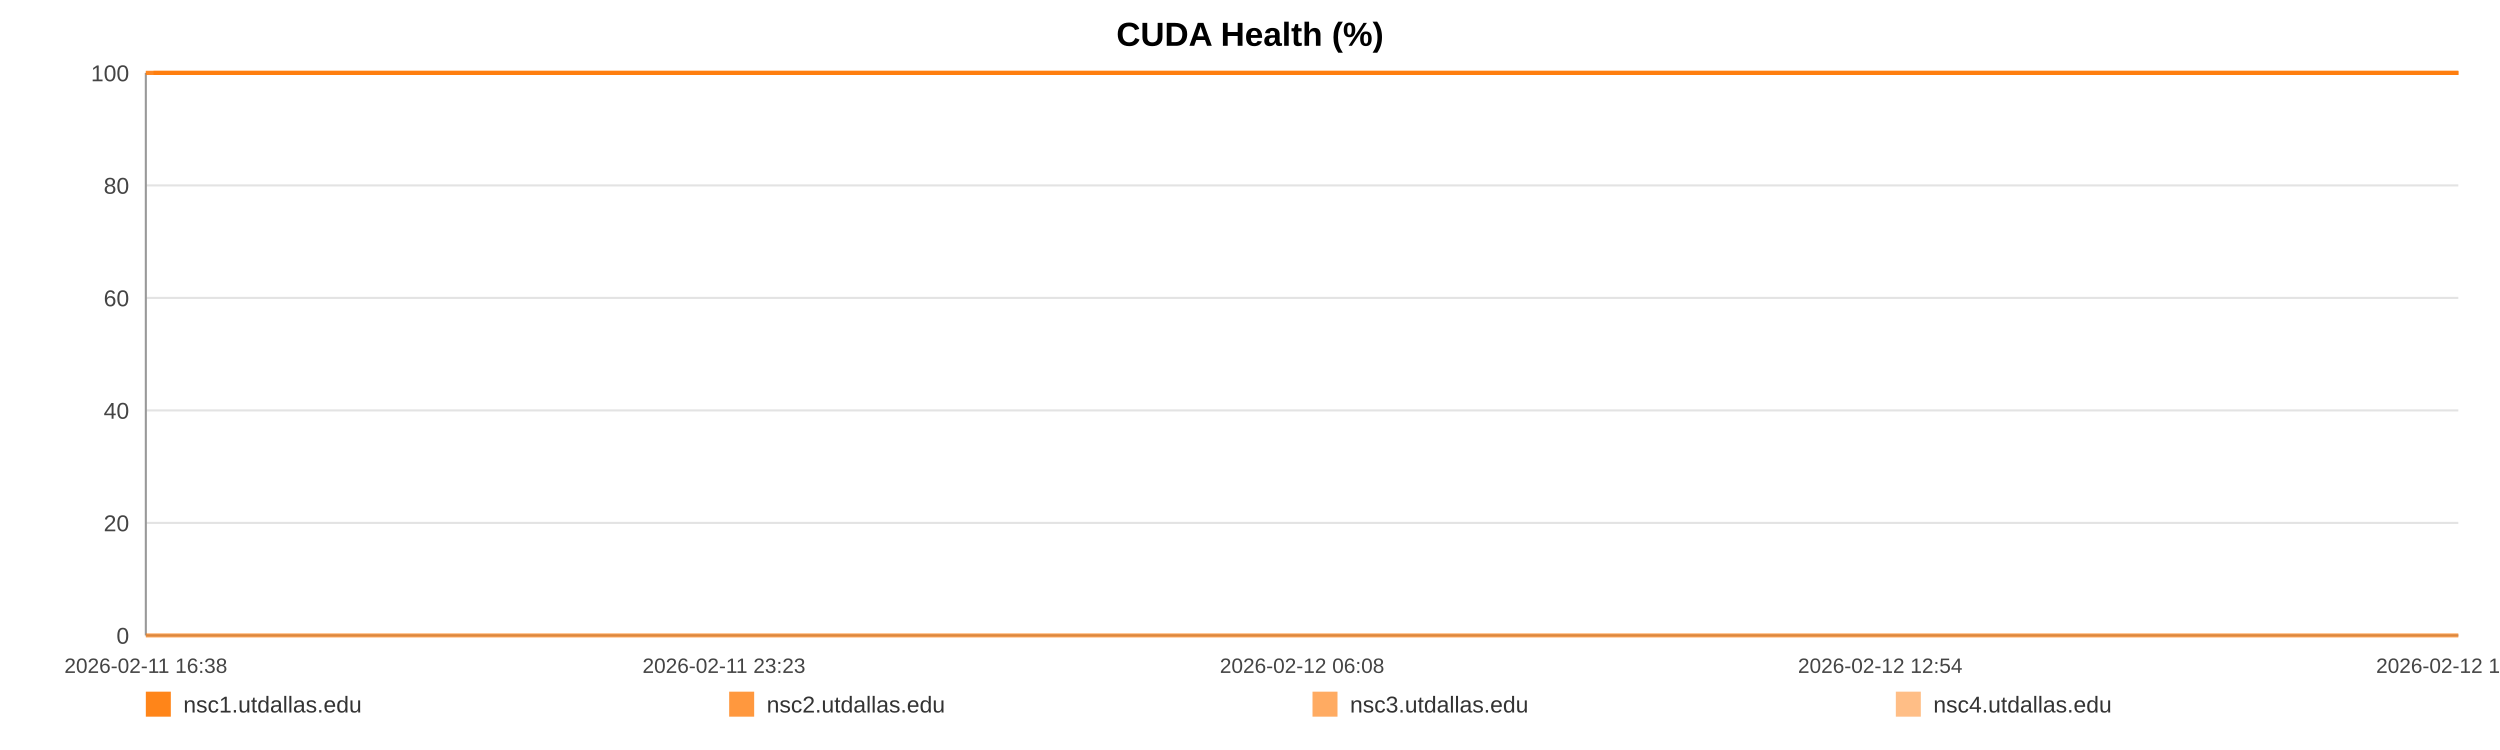
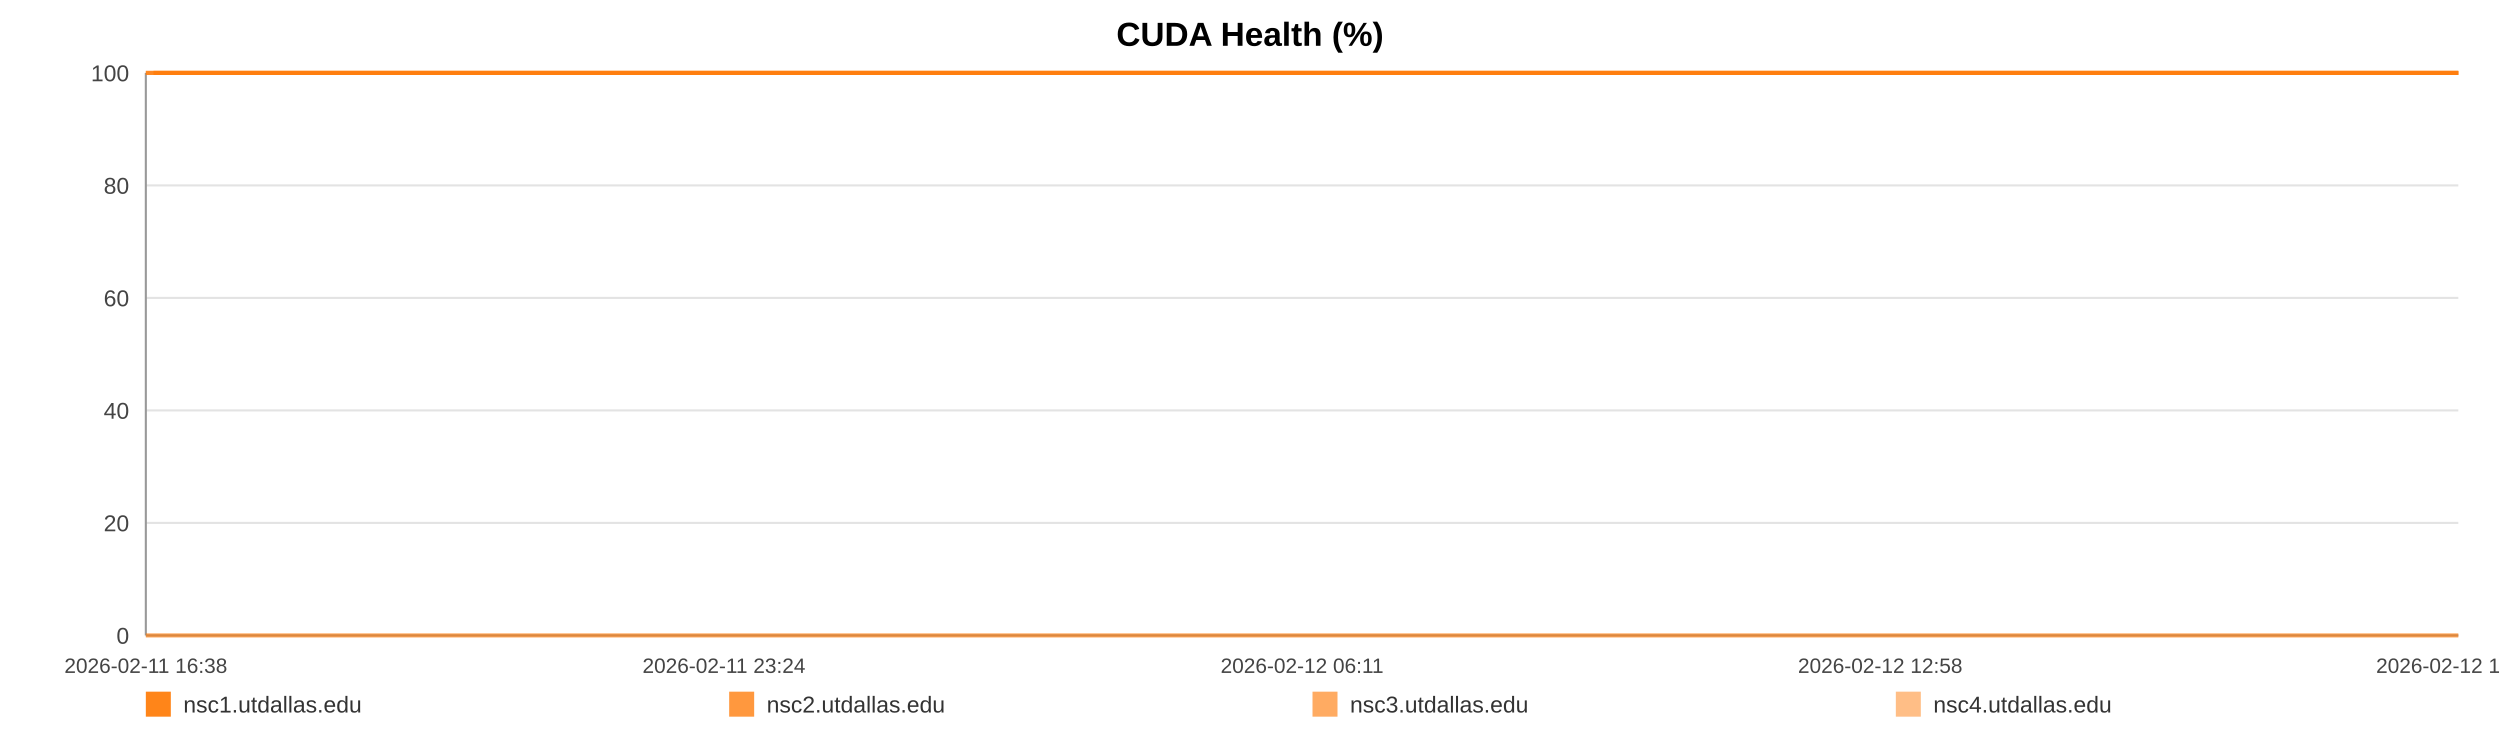
<svg xmlns="http://www.w3.org/2000/svg" width="1200" height="360" viewBox="0 0 1200 360" role="img" aria-label="CUDA Health (%)">
  <rect width="100%" height="100%" fill="#ffffff" />
  <text x="600.0" y="22" text-anchor="middle" font-size="16" font-family="Arial, Helvetica, sans-serif" font-weight="bold">CUDA Health (%)</text>
  <line x1="70" y1="35.00" x2="1180" y2="35.00" stroke="#e3e3e3" stroke-width="1" />
  <text x="62" y="39.00" text-anchor="end" font-size="11" fill="#444" font-family="Arial, Helvetica, sans-serif">100</text>
  <line x1="70" y1="89.00" x2="1180" y2="89.00" stroke="#e3e3e3" stroke-width="1" />
  <text x="62" y="93.00" text-anchor="end" font-size="11" fill="#444" font-family="Arial, Helvetica, sans-serif">80</text>
  <line x1="70" y1="143.00" x2="1180" y2="143.00" stroke="#e3e3e3" stroke-width="1" />
  <text x="62" y="147.00" text-anchor="end" font-size="11" fill="#444" font-family="Arial, Helvetica, sans-serif">60</text>
  <line x1="70" y1="197.00" x2="1180" y2="197.00" stroke="#e3e3e3" stroke-width="1" />
  <text x="62" y="201.00" text-anchor="end" font-size="11" fill="#444" font-family="Arial, Helvetica, sans-serif">40</text>
  <line x1="70" y1="251.00" x2="1180" y2="251.00" stroke="#e3e3e3" stroke-width="1" />
  <text x="62" y="255.00" text-anchor="end" font-size="11" fill="#444" font-family="Arial, Helvetica, sans-serif">20</text>
  <line x1="70" y1="305.00" x2="1180" y2="305.00" stroke="#e3e3e3" stroke-width="1" />
  <text x="62" y="309.00" text-anchor="end" font-size="11" fill="#444" font-family="Arial, Helvetica, sans-serif">0</text>
  <line x1="70" y1="35" x2="70" y2="305" stroke="#999" />
  <line x1="70" y1="305" x2="1180" y2="305" stroke="#999" />
  <text x="70.00" y="323" text-anchor="middle" font-size="10" fill="#444" font-family="Arial, Helvetica, sans-serif">2026-02-11 16:38</text>
-   <text x="347.50" y="323" text-anchor="middle" font-size="10" fill="#444" font-family="Arial, Helvetica, sans-serif">2026-02-11 23:23</text>
-   <text x="625.00" y="323" text-anchor="middle" font-size="10" fill="#444" font-family="Arial, Helvetica, sans-serif">2026-02-12 06:08</text>
-   <text x="902.50" y="323" text-anchor="middle" font-size="10" fill="#444" font-family="Arial, Helvetica, sans-serif">2026-02-12 12:54</text>
-   <text x="1180.00" y="323" text-anchor="middle" font-size="10" fill="#444" font-family="Arial, Helvetica, sans-serif">2026-02-12 19:39</text>
-   <polyline fill="none" stroke="#ff7f0e" stroke-opacity="0.95" stroke-width="2" points="73.69,35.00 77.38,35.00 81.06,35.00 84.75,35.00 88.47,35.00 92.12,35.00 95.82,35.00 99.81,35.00 103.48,35.00 107.14,35.00 110.80,35.00 114.54,35.00 118.20,35.00 121.87,35.00 128.50,35.00 134.21,35.00 137.93,35.00 141.71,35.00 145.38,35.00 149.06,35.00 152.66,35.00 156.38,35.00 160.05,35.00 163.76,35.00 167.47,35.00 171.22,35.00 174.92,35.00 178.62,35.00 182.49,35.00 186.20,35.00 189.88,35.00 193.66,35.00 197.34,35.00 201.03,35.00 204.83,35.00 208.48,35.00 212.16,35.00 215.92,35.00 219.55,35.00 223.24,35.00 226.88,35.00 230.55,35.00 234.25,35.00 237.91,35.00 241.68,35.00 245.40,35.00 249.04,35.00 252.71,35.00 256.43,35.00 260.12,35.00 264.33,35.00 268.01,35.00 271.68,35.00 275.34,35.00 279.00,35.00 282.65,35.00 286.31,35.00 290.01,35.00 293.68,35.00 297.44,35.00 301.11,35.00 304.75,35.00 308.46,35.00 312.19,35.00 315.86,35.00 319.56,35.00 323.20,35.00 326.85,35.00 330.51,35.00 334.16,35.00 337.84,35.00 341.52,35.00 345.17,35.00 348.86,35.00 352.55,35.00 356.19,35.00 359.90,35.00 363.55,35.00 367.22,35.00 370.99,35.00 374.67,35.00 378.34,35.00 382.05,35.00 385.71,35.00 389.41,35.00 393.08,35.00 396.72,35.00 400.37,35.00 404.08,35.00 407.79,35.00 411.46,35.00 415.18,35.00 418.81,35.00 422.51,35.00 426.17,35.00 429.84,35.00 433.49,35.00 437.18,35.00 440.83,35.00 444.54,35.00 448.22,35.00 451.91,35.00 455.59,35.00 459.32,35.00 463.03,35.00 466.71,35.00 470.37,35.00 474.04,35.00 477.70,35.00 481.42,35.00 485.11,35.00 488.78,35.00 492.46,35.00 496.15,35.00 499.85,35.00 503.56,35.00 507.30,35.00 510.96,35.00 514.65,35.00 518.33,35.00 522.01,35.00 525.68,35.00 529.39,35.00 533.38,35.00 537.04,35.00 540.78,35.00 544.45,35.00 548.10,35.00 551.75,35.00 555.37,35.00 559.04,35.00 562.73,35.00 566.40,35.00 570.06,35.00 573.74,35.00 577.41,35.00 581.06,35.00 584.82,35.00 588.48,35.00 592.15,35.00 595.81,35.00 599.50,35.00 603.16,35.00 606.86,35.00 610.56,35.00 614.24,35.00 617.93,35.00 621.60,35.00 625.25,35.00 628.91,35.00 632.59,35.00 636.26,35.00 639.96,35.00 643.68,35.00 647.36,35.00 651.04,35.00 654.76,35.00 658.44,35.00 662.09,35.00 665.79,35.00 669.47,35.00 673.22,35.00 676.95,35.00 680.61,35.00 684.31,35.00 687.96,35.00 691.61,35.00 695.28,35.00 698.97,35.00 702.63,35.00 706.27,35.00 709.93,35.00 713.65,35.00 717.34,35.00 721.03,35.00 724.71,35.00 728.47,35.00 732.15,35.00 735.82,35.00 739.48,35.00 743.13,35.00 747.14,35.00 750.90,35.00 754.55,35.00 758.22,35.00 761.84,35.00 765.54,35.00 769.22,35.00 772.91,35.00 776.61,35.00 780.27,35.00 783.93,35.00 787.62,35.00 791.38,35.00 795.06,35.00 798.71,35.00 802.38,35.00 806.10,35.00 809.86,35.00 813.62,35.00 817.27,35.00 820.96,35.00 824.64,35.00 828.30,35.00 832.00,35.00 835.69,35.00 839.42,35.00 843.08,35.00 846.73,35.00 850.45,35.00 854.14,35.00 857.81,35.00 861.49,35.00 865.23,35.00 868.91,35.00 872.57,35.00 876.21,35.00 879.88,35.00 883.57,35.00 887.25,35.00 890.91,35.00 894.58,35.00 898.22,35.00 901.90,35.00 905.60,35.00 909.29,35.00 912.99,35.00 916.72,35.00 920.40,35.00 924.11,35.00 927.77,35.00 931.47,35.00 935.14,35.00 938.83,35.00 942.51,35.00 946.28,35.00 949.96,35.00 953.66,35.00 957.35,35.00 961.01,35.00 964.70,35.00 968.34,35.00 972.02,35.00 975.73,35.00 979.41,35.00 983.10,35.00 986.78,35.00 990.49,35.00 994.16,35.00 997.85,35.00 1001.56,35.00 1005.28,35.00 1008.94,35.00 1012.61,35.00 1016.32,35.00 1020.04,35.00 1023.74,35.00 1027.41,35.00 1031.08,35.00 1035.17,35.00 1038.88,35.00 1042.56,35.00 1046.25,35.00 1049.97,35.00 1053.66,35.00 1057.35,35.00 1061.05,35.00 1064.70,35.00 1068.50,35.00 1072.23,35.00 1075.88,35.00 1079.55,35.00 1083.24,35.00 1086.92,35.00 1090.61,35.00 1094.43,35.00 1098.11,35.00 1101.79,35.00 1105.52,35.00 1109.49,35.00 1113.18,35.00 1117.81,35.00 1124.04,35.00 1127.80,35.00 1131.57,35.00 1135.24,35.00 1138.85,35.00 1142.51,35.00 1146.25,35.00 1149.95,35.00 1153.66,35.00 1157.49,35.00 1161.30,35.00 1165.20,35.00 1168.90,35.00 1172.58,35.00 1176.27,35.00 1180.00,35.00" />
-   <polyline fill="none" stroke="#ff7f0e" stroke-opacity="0.80" stroke-width="2" points="70.00,35.00 73.69,35.00 77.38,35.00 81.06,35.00 84.75,35.00 88.47,35.00 92.12,35.00 95.82,35.00 99.81,35.00 103.48,35.00 107.14,35.00 110.80,35.00 114.54,35.00 118.20,35.00 121.87,35.00 128.50,35.00 134.21,35.00 137.93,35.00 141.71,35.00 145.38,35.00 149.06,35.00 152.66,35.00 156.38,35.00 160.05,35.00 163.76,35.00 167.47,35.00 171.22,35.00 174.92,35.00 178.62,35.00 182.49,35.00 186.20,35.00 189.88,35.00 193.66,35.00 197.34,35.00 201.03,35.00 204.83,35.00 208.48,35.00 212.16,35.00 215.92,35.00 219.55,35.00 223.24,35.00 226.88,35.00 230.55,35.00 234.25,35.00 237.91,35.00 241.68,35.00 245.40,35.00 249.04,35.00 252.71,35.00 256.43,35.00 260.12,35.00 264.33,35.00 268.01,35.00 271.68,35.00 275.34,35.00 279.00,35.00 282.65,35.00 286.31,35.00 290.01,35.00 293.68,35.00 297.44,35.00 301.11,35.00 304.75,35.00 308.46,35.00 312.19,35.00 315.86,35.00 319.56,35.00 323.20,35.00 326.85,35.00 330.51,35.00 334.16,35.00 337.84,35.00 341.52,35.00 345.17,35.00 348.86,35.00 352.55,35.00 356.19,35.00 359.90,35.00 363.55,35.00 367.22,35.00 370.99,35.00 374.67,35.00 378.34,35.00 382.05,35.00 385.71,35.00 389.41,35.00 393.08,35.00 396.72,35.00 400.37,35.00 404.08,35.00 407.79,35.00 411.46,35.00 415.18,35.00 418.81,35.00 422.51,35.00 426.17,35.00 429.84,35.00 433.49,35.00 437.18,35.00 440.83,35.00 444.54,35.00 448.22,35.00 451.91,35.00 455.59,35.00 459.32,35.00 463.03,35.00 466.71,35.00 470.37,35.00 474.04,35.00 477.70,35.00 481.42,35.00 485.11,35.00 488.78,35.00 492.46,35.00 496.15,35.00 499.85,35.00 503.56,35.00 507.30,35.00 510.96,35.00 514.65,35.00 518.33,35.00 522.01,35.00 525.68,35.00 529.39,35.00 533.38,35.00 537.04,35.00 540.78,35.00 544.45,35.00 548.10,35.00 551.75,35.00 555.37,35.00 559.04,35.00 562.73,35.00 566.40,35.00 570.06,35.00 573.74,35.00 577.41,35.00 581.06,35.00 584.82,35.00 588.48,35.00 592.15,35.00 595.81,35.00 599.50,35.00 603.16,35.00 606.86,35.00 610.56,35.00 614.24,35.00 617.93,35.00 621.60,35.00 625.25,35.00 628.91,35.00 632.59,35.00 636.26,35.00 639.96,35.00 643.68,35.00 647.36,35.00 651.04,35.00 654.76,35.00 658.44,35.00 662.09,35.00 665.79,35.00 669.47,35.00 673.22,35.00 676.95,35.00 680.61,35.00 684.31,35.00 687.96,35.00 691.61,35.00 695.28,35.00 698.97,35.00 702.63,35.00 706.27,35.00 709.93,35.00 713.65,35.00 717.34,35.00 721.03,35.00 724.71,35.00 728.47,35.00 732.15,35.00 735.82,35.00 739.48,35.00 743.13,35.00 747.14,35.00 750.90,35.00 754.55,35.00 758.22,35.00 761.84,35.00 765.54,35.00 769.22,35.00 772.91,35.00 776.61,35.00 780.27,35.00 783.93,35.00 787.62,35.00 791.38,35.00 795.06,35.00 798.71,35.00 802.38,35.00 806.10,35.00 809.86,35.00 813.62,35.00 817.27,35.00 820.96,35.00 824.64,35.00 828.30,35.00 832.00,35.00 835.69,35.00 839.42,35.00 843.08,35.00 846.73,35.00 850.45,35.00 854.14,35.00 857.81,35.00 861.49,35.00 865.23,35.00 868.91,35.00 872.57,35.00 876.21,35.00 879.88,35.00 883.57,35.00 887.25,35.00 890.91,35.00 894.58,35.00 898.22,35.00 901.90,35.00 905.60,35.00 909.29,35.00 912.99,35.00 916.72,35.00 920.40,35.00 924.11,35.00 927.77,35.00 931.47,35.00 935.14,35.00 938.83,35.00 942.51,35.00 946.28,35.00 949.96,35.00 953.66,35.00 957.35,35.00 961.01,35.00 964.70,35.00 968.34,35.00 972.02,35.00 975.73,35.00 979.41,35.00 983.10,35.00 986.78,35.00 990.49,35.00 994.16,35.00 997.85,35.00 1001.56,35.00 1005.28,35.00 1008.94,35.00 1012.61,35.00 1016.32,35.00 1020.04,35.00 1023.74,35.00 1027.41,35.00 1031.08,35.00 1035.17,35.00 1038.88,35.00 1042.56,35.00 1046.25,35.00 1049.97,35.00 1053.66,35.00 1057.35,35.00 1061.05,35.00 1064.70,35.00 1068.50,35.00 1072.23,35.00 1075.88,35.00 1079.55,35.00 1083.24,35.00 1086.92,35.00 1090.61,35.00 1094.43,35.00 1098.11,35.00 1101.79,35.00 1105.52,35.00 1109.49,35.00 1113.18,35.00 1117.81,35.00 1124.04,35.00 1127.80,35.00 1131.57,35.00 1135.24,35.00 1138.85,35.00 1142.51,35.00 1146.25,35.00 1149.95,35.00 1153.66,35.00 1157.49,35.00 1161.30,35.00 1165.20,35.00 1168.90,35.00 1172.58,35.00 1176.27,35.00 1180.00,35.00" />
-   <polyline fill="none" stroke="#ff7f0e" stroke-opacity="0.65" stroke-width="2" points="70.00,305.00 73.69,305.00 77.38,305.00 81.06,305.00 84.75,305.00 88.47,305.00 92.12,305.00 95.82,305.00 99.81,305.00 103.48,305.00 107.14,305.00 110.80,305.00 114.54,305.00 118.20,305.00 121.87,305.00 128.50,305.00 134.21,305.00 137.93,305.00 141.71,305.00 145.38,305.00 149.06,305.00 152.66,305.00 156.38,305.00 160.05,305.00 163.76,305.00 167.47,305.00 171.22,305.00 174.92,305.00 178.62,305.00 182.49,305.00 186.20,305.00 189.88,305.00 193.66,305.00 197.34,305.00 201.03,305.00 204.83,305.00 208.48,305.00 212.16,305.00 215.92,305.00 219.55,305.00 223.24,305.00 226.88,305.00 230.55,305.00 234.25,305.00 237.91,305.00 241.68,305.00 245.40,305.00 249.04,305.00 252.71,305.00 256.43,305.00 260.12,305.00 264.33,305.00 268.01,305.00 271.68,305.00 275.34,305.00 279.00,305.00 282.65,305.00 286.31,305.00 290.01,305.00 293.68,305.00 297.44,305.00 301.11,305.00 304.75,305.00 308.46,305.00 312.19,305.00 315.86,305.00 319.56,305.00 323.20,305.00 326.85,305.00 330.51,305.00 334.16,305.00 337.84,305.00 341.52,305.00 345.17,305.00 348.86,305.00 352.55,305.00 356.19,305.00 359.90,305.00 363.55,305.00 367.22,305.00 370.99,305.00 374.67,305.00 378.34,305.00 382.05,305.00 385.71,305.00 389.41,305.00 393.08,305.00 396.72,305.00 400.37,305.00 404.08,305.00 407.79,305.00 411.46,305.00 415.18,305.00 418.81,305.00 422.51,305.00 426.17,305.00 429.84,305.00 433.49,305.00 437.18,305.00 440.83,305.00 444.54,305.00 448.22,305.00 451.91,305.00 455.59,305.00 459.32,305.00 463.03,305.00 466.71,305.00 470.37,305.00 474.04,305.00 477.70,305.00 481.42,305.00 485.11,305.00 488.78,305.00 492.46,305.00 496.15,305.00 499.85,305.00 503.56,305.00 507.30,305.00 510.96,305.00 514.65,305.00 518.33,305.00 522.01,305.00 525.68,305.00 529.39,305.00 533.38,305.00 537.04,305.00 540.78,305.00 544.45,305.00 548.10,305.00 551.75,305.00 555.37,305.00 559.04,305.00 562.73,305.00 566.40,305.00 570.06,305.00 573.74,305.00 577.41,305.00 581.06,305.00 584.82,305.00 588.48,305.00 592.15,305.00 595.81,305.00 599.50,305.00 603.16,305.00 606.86,305.00 610.56,305.00 614.24,305.00 617.93,305.00 621.60,305.00 625.25,305.00 628.91,305.00 632.59,305.00 636.26,305.00 639.96,305.00 643.68,305.00 647.36,305.00 651.04,305.00 654.76,305.00 658.44,305.00 662.09,305.00 665.79,305.00 669.47,305.00 673.22,305.00 676.95,305.00 680.61,305.00 684.31,305.00 687.96,305.00 691.61,305.00 695.28,305.00 698.97,305.00 702.63,305.00 706.27,305.00 709.93,305.00 713.65,305.00 717.34,305.00 721.03,305.00 724.71,305.00 728.47,305.00 732.15,305.00 735.82,305.00 739.48,305.00 743.13,305.00 747.14,305.00 750.90,305.00 754.55,305.00 758.22,305.00 761.84,305.00 765.54,305.00 769.22,305.00 772.91,305.00 776.61,305.00 780.27,305.00 783.93,305.00 787.62,305.00 791.38,305.00 795.06,305.00 798.71,305.00 802.38,305.00 806.10,305.00 809.86,305.00 813.62,305.00 817.27,305.00 820.96,305.00 824.64,305.00 828.30,305.00 832.00,305.00 835.69,305.00 839.42,305.00 843.08,305.00 846.73,305.00 850.45,305.00 854.14,305.00 857.81,305.00 861.49,305.00 865.23,305.00 868.91,305.00 872.57,305.00 876.21,305.00 879.88,305.00 883.57,305.00 887.25,305.00 890.91,305.00 894.58,305.00 898.22,305.00 901.90,305.00 905.60,305.00 909.29,305.00 912.99,305.00 916.72,305.00 920.40,305.00 924.11,305.00 927.77,305.00 931.47,305.00 935.14,305.00 938.83,305.00 942.51,305.00 946.28,305.00 949.96,305.00 953.66,305.00 957.35,305.00 961.01,305.00 964.70,305.00 968.34,305.00 972.02,305.00 975.73,305.00 979.41,305.00 983.10,305.00 986.78,305.00 990.49,305.00 994.16,305.00 997.85,305.00 1001.56,305.00 1005.28,305.00 1008.94,305.00 1012.61,305.00 1016.32,305.00 1020.04,305.00 1023.74,305.00 1027.41,305.00 1031.08,305.00 1035.17,305.00 1038.88,305.00 1042.56,305.00 1046.25,305.00 1049.97,305.00 1053.66,305.00 1057.35,305.00 1061.05,305.00 1064.70,305.00 1068.50,305.00 1072.23,305.00 1075.88,305.00 1079.55,305.00 1083.24,305.00 1086.92,305.00 1090.61,305.00 1094.43,305.00 1098.11,305.00 1101.79,305.00 1105.52,305.00 1109.49,305.00 1113.18,305.00 1117.81,305.00 1124.04,305.00 1127.80,305.00 1131.57,305.00 1135.24,305.00 1138.85,305.00 1142.51,305.00 1146.25,305.00 1149.95,305.00 1153.66,305.00 1157.49,305.00 1161.30,305.00 1165.20,305.00 1168.90,305.00 1172.58,305.00 1176.27,305.00 1180.00,305.00" />
-   <polyline fill="none" stroke="#ff7f0e" stroke-opacity="0.50" stroke-width="2" points="70.00,35.00 73.69,35.00 77.38,35.00 81.06,35.00 84.75,35.00 88.47,35.00 92.12,35.00 95.82,35.00 99.81,35.00 103.48,35.00 107.14,35.00 110.80,35.00 114.54,35.00 118.20,35.00 121.87,35.00 128.50,35.00 134.21,35.00 137.93,35.00 141.71,35.00 145.38,35.00 149.06,35.00 152.66,35.00 156.38,35.00 160.05,35.00 163.76,35.00 167.47,35.00 171.22,35.00 174.92,35.00 178.62,35.00 182.49,35.00 186.20,35.00 189.88,35.00 193.66,35.00 197.34,35.00 201.03,35.00 204.83,35.00 208.48,35.00 212.16,35.00 215.92,35.00 219.55,35.00 223.24,35.00 226.88,35.00 230.55,35.00 234.25,35.00 237.91,35.00 241.68,35.00 245.40,35.00 249.04,35.00 252.71,35.00 256.43,35.00 260.12,35.00 264.33,35.00 268.01,35.00 271.68,35.00 275.34,35.00 279.00,35.00 282.65,35.00 286.31,35.00 290.01,35.00 293.68,35.00 297.44,35.00 301.11,35.00 304.75,35.00 308.46,35.00 312.19,35.00 315.86,35.00 319.56,35.00 323.20,35.00 326.85,35.00 330.51,35.00 334.16,35.00 337.84,35.00 341.52,35.00 345.17,35.00 348.86,35.00 352.55,35.00 356.19,35.00 359.90,35.00 363.55,35.00 367.22,35.00 370.99,35.00 374.67,35.00 378.34,35.00 382.05,35.00 385.71,35.00 389.41,35.00 393.08,35.00 396.72,35.00 400.37,35.00 404.08,35.00 407.79,35.00 411.46,35.00 415.18,35.00 418.81,35.00 422.51,35.00 426.17,35.00 429.84,35.00 433.49,35.00 437.18,35.00 440.83,35.00 444.54,35.00 448.22,35.00 451.91,35.00 455.59,35.00 459.32,35.00 463.03,35.00 466.71,35.00 470.37,35.00 474.04,35.00 477.70,35.00 481.42,35.00 485.11,35.00 488.78,35.00 492.46,35.00 496.15,35.00 499.85,35.00 503.56,35.00 507.30,35.00 510.96,35.00 514.65,35.00 518.33,35.00 522.01,35.00 525.68,35.00 529.39,35.00 533.38,35.00 537.04,35.00 540.78,35.00 544.45,35.00 548.10,35.00 551.75,35.00 555.37,35.00 559.04,35.00 562.73,35.00 566.40,35.00 570.06,35.00 573.74,35.00 577.41,35.00 581.06,35.00 584.82,35.00 588.48,35.00 592.15,35.00 595.81,35.00 599.50,35.00 603.16,35.00 606.86,35.00 610.56,35.00 614.24,35.00 617.93,35.00 621.60,35.00 625.25,35.00 628.91,35.00 632.59,35.00 636.26,35.00 639.96,35.00 643.68,35.00 647.36,35.00 651.04,35.00 654.76,35.00 658.44,35.00 662.09,35.00 665.79,35.00 669.47,35.00 673.22,35.00 676.95,35.00 680.61,35.00 684.31,35.00 687.96,35.00 691.61,35.00 695.28,35.00 698.97,35.00 702.63,35.00 706.27,35.00 709.93,35.00 713.65,35.00 717.34,35.00 721.03,35.00 724.71,35.00 728.47,35.00 732.15,35.00 735.82,35.00 739.48,35.00 743.13,35.00 747.14,35.00 750.90,35.00 754.55,35.00 758.22,35.00 761.84,35.00 765.54,35.00 769.22,35.00 772.91,35.00 776.61,35.00 780.27,35.00 783.93,35.00 787.62,35.00 791.38,35.00 795.06,35.00 798.71,35.00 802.38,35.00 806.10,35.00 809.86,35.00 813.62,35.00 817.27,35.00 820.96,35.00 824.64,35.00 828.30,35.00 832.00,35.00 835.69,35.00 839.42,35.00 843.08,35.00 846.73,35.00 850.45,35.00 854.14,35.00 857.81,35.00 861.49,35.00 865.23,35.00 868.91,35.00 872.57,35.00 876.21,35.00 879.88,35.00 883.57,35.00 887.25,35.00 890.91,35.00 894.58,35.00 898.22,35.00 901.90,35.00 905.60,35.00 909.29,35.00 912.99,35.00 916.72,35.00 920.40,35.00 924.11,35.00 927.77,35.00 931.47,35.00 935.14,35.00 938.83,35.00 942.51,35.00 946.28,35.00 949.96,35.00 953.66,35.00 957.35,35.00 961.01,35.00 964.70,35.00 968.34,35.00 972.02,35.00 975.73,35.00 979.41,35.00 983.10,35.00 986.78,35.00 990.49,35.00 994.16,35.00 997.85,35.00 1001.56,35.00 1005.28,35.00 1008.94,35.00 1012.61,35.00 1016.32,35.00 1020.04,35.00 1023.74,35.00 1027.41,35.00 1031.08,35.00 1035.17,35.00 1038.88,35.00 1042.56,35.00 1046.25,35.00 1049.97,35.00 1053.66,35.00 1057.35,35.00 1061.05,35.00 1064.70,35.00 1068.50,35.00 1072.23,35.00 1075.88,35.00 1079.55,35.00 1083.24,35.00 1086.92,35.00 1090.61,35.00 1094.43,35.00 1098.11,35.00 1101.79,35.00 1105.52,35.00 1109.49,35.00 1113.18,35.00 1117.81,35.00 1124.04,35.00 1127.80,35.00 1131.57,35.00 1135.24,35.00 1138.85,35.00 1142.51,35.00 1146.25,35.00 1149.95,35.00 1153.66,35.00 1157.49,35.00 1161.30,35.00 1165.20,35.00 1168.90,35.00 1172.58,35.00 1176.27,35.00 1180.00,35.00" />
+   <text x="347.50" y="323" text-anchor="middle" font-size="10" fill="#444" font-family="Arial, Helvetica, sans-serif">2026-02-11 23:24</text>
+   <text x="625.00" y="323" text-anchor="middle" font-size="10" fill="#444" font-family="Arial, Helvetica, sans-serif">2026-02-12 06:11</text>
+   <text x="902.50" y="323" text-anchor="middle" font-size="10" fill="#444" font-family="Arial, Helvetica, sans-serif">2026-02-12 12:58</text>
+   <text x="1180.00" y="323" text-anchor="middle" font-size="10" fill="#444" font-family="Arial, Helvetica, sans-serif">2026-02-12 19:44</text>
+   <polyline fill="none" stroke="#ff7f0e" stroke-opacity="0.95" stroke-width="2" points="73.67,35.00 77.36,35.00 81.02,35.00 84.70,35.00 88.41,35.00 92.05,35.00 95.73,35.00 99.71,35.00 103.36,35.00 107.01,35.00 110.66,35.00 114.39,35.00 118.04,35.00 121.69,35.00 128.30,35.00 134.00,35.00 137.70,35.00 141.47,35.00 145.13,35.00 148.79,35.00 152.38,35.00 156.09,35.00 159.75,35.00 163.45,35.00 167.14,35.00 170.89,35.00 174.57,35.00 178.25,35.00 182.11,35.00 185.82,35.00 189.48,35.00 193.24,35.00 196.91,35.00 200.59,35.00 204.37,35.00 208.01,35.00 211.69,35.00 215.43,35.00 219.05,35.00 222.73,35.00 226.35,35.00 230.02,35.00 233.70,35.00 237.35,35.00 241.10,35.00 244.81,35.00 248.44,35.00 252.10,35.00 255.81,35.00 259.48,35.00 263.67,35.00 267.35,35.00 271.01,35.00 274.65,35.00 278.30,35.00 281.94,35.00 285.59,35.00 289.27,35.00 292.93,35.00 296.67,35.00 300.34,35.00 303.96,35.00 307.66,35.00 311.38,35.00 315.04,35.00 318.72,35.00 322.35,35.00 325.99,35.00 329.64,35.00 333.28,35.00 336.94,35.00 340.61,35.00 344.25,35.00 347.92,35.00 351.61,35.00 355.24,35.00 358.93,35.00 362.57,35.00 366.22,35.00 369.98,35.00 373.65,35.00 377.31,35.00 381.00,35.00 384.65,35.00 388.34,35.00 392.00,35.00 395.63,35.00 399.26,35.00 402.96,35.00 406.66,35.00 410.32,35.00 414.02,35.00 417.64,35.00 421.32,35.00 424.97,35.00 428.64,35.00 432.28,35.00 435.95,35.00 439.59,35.00 443.28,35.00 446.96,35.00 450.63,35.00 454.30,35.00 458.02,35.00 461.72,35.00 465.38,35.00 469.03,35.00 472.69,35.00 476.34,35.00 480.05,35.00 483.72,35.00 487.38,35.00 491.04,35.00 494.73,35.00 498.41,35.00 502.11,35.00 505.84,35.00 509.49,35.00 513.16,35.00 516.83,35.00 520.49,35.00 524.15,35.00 527.85,35.00 531.83,35.00 535.48,35.00 539.20,35.00 542.86,35.00 546.50,35.00 550.14,35.00 553.74,35.00 557.40,35.00 561.08,35.00 564.74,35.00 568.39,35.00 572.05,35.00 575.71,35.00 579.35,35.00 583.09,35.00 586.74,35.00 590.40,35.00 594.05,35.00 597.73,35.00 601.38,35.00 605.06,35.00 608.74,35.00 612.42,35.00 616.09,35.00 619.75,35.00 623.39,35.00 627.04,35.00 630.70,35.00 634.36,35.00 638.05,35.00 641.76,35.00 645.43,35.00 649.09,35.00 652.80,35.00 656.47,35.00 660.11,35.00 663.79,35.00 667.47,35.00 671.20,35.00 674.91,35.00 678.56,35.00 682.25,35.00 685.89,35.00 689.53,35.00 693.19,35.00 696.86,35.00 700.51,35.00 704.14,35.00 707.79,35.00 711.50,35.00 715.17,35.00 718.85,35.00 722.51,35.00 726.27,35.00 729.93,35.00 733.59,35.00 737.24,35.00 740.88,35.00 744.87,35.00 748.62,35.00 752.26,35.00 755.91,35.00 759.53,35.00 763.21,35.00 766.87,35.00 770.56,35.00 774.24,35.00 777.89,35.00 781.54,35.00 785.21,35.00 788.97,35.00 792.63,35.00 796.27,35.00 799.93,35.00 803.64,35.00 807.38,35.00 811.13,35.00 814.77,35.00 818.44,35.00 822.11,35.00 825.76,35.00 829.45,35.00 833.12,35.00 836.84,35.00 840.49,35.00 844.13,35.00 847.84,35.00 851.51,35.00 855.17,35.00 858.84,35.00 862.56,35.00 866.23,35.00 869.88,35.00 873.51,35.00 877.16,35.00 880.85,35.00 884.51,35.00 888.16,35.00 891.82,35.00 895.45,35.00 899.11,35.00 902.80,35.00 906.48,35.00 910.16,35.00 913.88,35.00 917.55,35.00 921.25,35.00 924.90,35.00 928.58,35.00 932.24,35.00 935.92,35.00 939.59,35.00 943.34,35.00 947.02,35.00 950.70,35.00 954.37,35.00 958.02,35.00 961.71,35.00 965.33,35.00 969.00,35.00 972.69,35.00 976.36,35.00 980.04,35.00 983.71,35.00 987.41,35.00 991.07,35.00 994.74,35.00 998.44,35.00 1002.14,35.00 1005.79,35.00 1009.45,35.00 1013.15,35.00 1016.86,35.00 1020.54,35.00 1024.20,35.00 1027.86,35.00 1031.94,35.00 1035.63,35.00 1039.30,35.00 1042.98,35.00 1046.68,35.00 1050.37,35.00 1054.04,35.00 1057.73,35.00 1061.36,35.00 1065.15,35.00 1068.87,35.00 1072.51,35.00 1076.17,35.00 1079.84,35.00 1083.52,35.00 1087.19,35.00 1091.00,35.00 1094.67,35.00 1098.33,35.00 1102.05,35.00 1106.01,35.00 1109.68,35.00 1114.30,35.00 1120.51,35.00 1124.26,35.00 1128.01,35.00 1131.67,35.00 1135.27,35.00 1138.92,35.00 1142.65,35.00 1146.33,35.00 1150.03,35.00 1153.85,35.00 1157.64,35.00 1161.53,35.00 1165.22,35.00 1168.89,35.00 1172.56,35.00 1176.28,35.00 1180.00,35.00" />
+   <polyline fill="none" stroke="#ff7f0e" stroke-opacity="0.80" stroke-width="2" points="70.00,35.00 73.67,35.00 77.36,35.00 81.02,35.00 84.70,35.00 88.41,35.00 92.05,35.00 95.73,35.00 99.71,35.00 103.36,35.00 107.01,35.00 110.66,35.00 114.39,35.00 118.04,35.00 121.69,35.00 128.30,35.00 134.00,35.00 137.70,35.00 141.47,35.00 145.13,35.00 148.79,35.00 152.38,35.00 156.09,35.00 159.75,35.00 163.45,35.00 167.14,35.00 170.89,35.00 174.57,35.00 178.25,35.00 182.11,35.00 185.82,35.00 189.48,35.00 193.24,35.00 196.91,35.00 200.59,35.00 204.37,35.00 208.01,35.00 211.69,35.00 215.43,35.00 219.05,35.00 222.73,35.00 226.35,35.00 230.02,35.00 233.70,35.00 237.35,35.00 241.10,35.00 244.81,35.00 248.44,35.00 252.10,35.00 255.81,35.00 259.48,35.00 263.67,35.00 267.35,35.00 271.01,35.00 274.65,35.00 278.30,35.00 281.94,35.00 285.59,35.00 289.27,35.00 292.93,35.00 296.67,35.00 300.34,35.00 303.96,35.00 307.66,35.00 311.38,35.00 315.04,35.00 318.72,35.00 322.35,35.00 325.99,35.00 329.64,35.00 333.28,35.00 336.94,35.00 340.61,35.00 344.25,35.00 347.92,35.00 351.61,35.00 355.24,35.00 358.93,35.00 362.57,35.00 366.22,35.00 369.98,35.00 373.65,35.00 377.31,35.00 381.00,35.00 384.65,35.00 388.34,35.00 392.00,35.00 395.63,35.00 399.26,35.00 402.96,35.00 406.66,35.00 410.32,35.00 414.02,35.00 417.64,35.00 421.32,35.00 424.97,35.00 428.64,35.00 432.28,35.00 435.95,35.00 439.59,35.00 443.28,35.00 446.96,35.00 450.63,35.00 454.30,35.00 458.02,35.00 461.72,35.00 465.38,35.00 469.03,35.00 472.69,35.00 476.34,35.00 480.05,35.00 483.72,35.00 487.38,35.00 491.04,35.00 494.73,35.00 498.41,35.00 502.11,35.00 505.84,35.00 509.49,35.00 513.16,35.00 516.83,35.00 520.49,35.00 524.15,35.00 527.85,35.00 531.83,35.00 535.48,35.00 539.20,35.00 542.86,35.00 546.50,35.00 550.14,35.00 553.74,35.00 557.40,35.00 561.08,35.00 564.74,35.00 568.39,35.00 572.05,35.00 575.71,35.00 579.35,35.00 583.09,35.00 586.74,35.00 590.40,35.00 594.05,35.00 597.73,35.00 601.38,35.00 605.06,35.00 608.74,35.00 612.42,35.00 616.09,35.00 619.75,35.00 623.39,35.00 627.04,35.00 630.70,35.00 634.36,35.00 638.05,35.00 641.76,35.00 645.43,35.00 649.09,35.00 652.80,35.00 656.47,35.00 660.11,35.00 663.79,35.00 667.47,35.00 671.20,35.00 674.91,35.00 678.56,35.00 682.25,35.00 685.89,35.00 689.53,35.00 693.19,35.00 696.86,35.00 700.51,35.00 704.14,35.00 707.79,35.00 711.50,35.00 715.17,35.00 718.85,35.00 722.51,35.00 726.27,35.00 729.93,35.00 733.59,35.00 737.24,35.00 740.88,35.00 744.87,35.00 748.62,35.00 752.26,35.00 755.91,35.00 759.53,35.00 763.21,35.00 766.87,35.00 770.56,35.00 774.24,35.00 777.89,35.00 781.54,35.00 785.21,35.00 788.97,35.00 792.63,35.00 796.27,35.00 799.93,35.00 803.64,35.00 807.38,35.00 811.13,35.00 814.77,35.00 818.44,35.00 822.11,35.00 825.76,35.00 829.45,35.00 833.12,35.00 836.84,35.00 840.49,35.00 844.13,35.00 847.84,35.00 851.51,35.00 855.17,35.00 858.84,35.00 862.56,35.00 866.23,35.00 869.88,35.00 873.51,35.00 877.16,35.00 880.85,35.00 884.51,35.00 888.16,35.00 891.82,35.00 895.45,35.00 899.11,35.00 902.80,35.00 906.48,35.00 910.16,35.00 913.88,35.00 917.55,35.00 921.25,35.00 924.90,35.00 928.58,35.00 932.24,35.00 935.92,35.00 939.59,35.00 943.34,35.00 947.02,35.00 950.70,35.00 954.37,35.00 958.02,35.00 961.71,35.00 965.33,35.00 969.00,35.00 972.69,35.00 976.36,35.00 980.04,35.00 983.71,35.00 987.41,35.00 991.07,35.00 994.74,35.00 998.44,35.00 1002.14,35.00 1005.79,35.00 1009.45,35.00 1013.15,35.00 1016.86,35.00 1020.54,35.00 1024.20,35.00 1027.86,35.00 1031.94,35.00 1035.63,35.00 1039.30,35.00 1042.98,35.00 1046.68,35.00 1050.37,35.00 1054.04,35.00 1057.73,35.00 1061.36,35.00 1065.15,35.00 1068.87,35.00 1072.51,35.00 1076.17,35.00 1079.84,35.00 1083.52,35.00 1087.19,35.00 1091.00,35.00 1094.67,35.00 1098.33,35.00 1102.05,35.00 1106.01,35.00 1109.68,35.00 1114.30,35.00 1120.51,35.00 1124.26,35.00 1128.01,35.00 1131.67,35.00 1135.27,35.00 1138.92,35.00 1142.65,35.00 1146.33,35.00 1150.03,35.00 1153.85,35.00 1157.64,35.00 1161.53,35.00 1165.22,35.00 1168.89,35.00 1172.56,35.00 1176.28,35.00 1180.00,35.00" />
+   <polyline fill="none" stroke="#ff7f0e" stroke-opacity="0.65" stroke-width="2" points="70.00,305.00 73.67,305.00 77.36,305.00 81.02,305.00 84.70,305.00 88.41,305.00 92.05,305.00 95.73,305.00 99.71,305.00 103.36,305.00 107.01,305.00 110.66,305.00 114.39,305.00 118.04,305.00 121.69,305.00 128.30,305.00 134.00,305.00 137.70,305.00 141.47,305.00 145.13,305.00 148.79,305.00 152.38,305.00 156.09,305.00 159.75,305.00 163.45,305.00 167.14,305.00 170.89,305.00 174.57,305.00 178.25,305.00 182.11,305.00 185.82,305.00 189.48,305.00 193.24,305.00 196.91,305.00 200.59,305.00 204.37,305.00 208.01,305.00 211.69,305.00 215.43,305.00 219.05,305.00 222.73,305.00 226.35,305.00 230.02,305.00 233.70,305.00 237.35,305.00 241.10,305.00 244.81,305.00 248.44,305.00 252.10,305.00 255.81,305.00 259.48,305.00 263.67,305.00 267.35,305.00 271.01,305.00 274.65,305.00 278.30,305.00 281.94,305.00 285.59,305.00 289.27,305.00 292.93,305.00 296.67,305.00 300.34,305.00 303.96,305.00 307.66,305.00 311.38,305.00 315.04,305.00 318.72,305.00 322.35,305.00 325.99,305.00 329.64,305.00 333.28,305.00 336.94,305.00 340.61,305.00 344.25,305.00 347.92,305.00 351.61,305.00 355.24,305.00 358.93,305.00 362.57,305.00 366.22,305.00 369.98,305.00 373.65,305.00 377.31,305.00 381.00,305.00 384.65,305.00 388.34,305.00 392.00,305.00 395.63,305.00 399.26,305.00 402.96,305.00 406.66,305.00 410.32,305.00 414.02,305.00 417.64,305.00 421.32,305.00 424.97,305.00 428.64,305.00 432.28,305.00 435.95,305.00 439.59,305.00 443.28,305.00 446.96,305.00 450.63,305.00 454.30,305.00 458.02,305.00 461.72,305.00 465.38,305.00 469.03,305.00 472.69,305.00 476.34,305.00 480.05,305.00 483.72,305.00 487.38,305.00 491.04,305.00 494.73,305.00 498.41,305.00 502.11,305.00 505.84,305.00 509.49,305.00 513.16,305.00 516.83,305.00 520.49,305.00 524.15,305.00 527.85,305.00 531.83,305.00 535.48,305.00 539.20,305.00 542.86,305.00 546.50,305.00 550.14,305.00 553.74,305.00 557.40,305.00 561.08,305.00 564.74,305.00 568.39,305.00 572.05,305.00 575.71,305.00 579.35,305.00 583.09,305.00 586.74,305.00 590.40,305.00 594.05,305.00 597.73,305.00 601.38,305.00 605.06,305.00 608.74,305.00 612.42,305.00 616.09,305.00 619.75,305.00 623.39,305.00 627.04,305.00 630.70,305.00 634.36,305.00 638.05,305.00 641.76,305.00 645.43,305.00 649.09,305.00 652.80,305.00 656.47,305.00 660.11,305.00 663.79,305.00 667.47,305.00 671.20,305.00 674.91,305.00 678.56,305.00 682.25,305.00 685.89,305.00 689.53,305.00 693.19,305.00 696.86,305.00 700.51,305.00 704.14,305.00 707.79,305.00 711.50,305.00 715.17,305.00 718.85,305.00 722.51,305.00 726.27,305.00 729.93,305.00 733.59,305.00 737.24,305.00 740.88,305.00 744.87,305.00 748.62,305.00 752.26,305.00 755.91,305.00 759.53,305.00 763.21,305.00 766.87,305.00 770.56,305.00 774.24,305.00 777.89,305.00 781.54,305.00 785.21,305.00 788.97,305.00 792.63,305.00 796.27,305.00 799.93,305.00 803.64,305.00 807.38,305.00 811.13,305.00 814.77,305.00 818.44,305.00 822.11,305.00 825.76,305.00 829.45,305.00 833.12,305.00 836.84,305.00 840.49,305.00 844.13,305.00 847.84,305.00 851.51,305.00 855.17,305.00 858.84,305.00 862.56,305.00 866.23,305.00 869.88,305.00 873.51,305.00 877.16,305.00 880.85,305.00 884.51,305.00 888.16,305.00 891.82,305.00 895.45,305.00 899.11,305.00 902.80,305.00 906.48,305.00 910.16,305.00 913.88,305.00 917.55,305.00 921.25,305.00 924.90,305.00 928.58,305.00 932.24,305.00 935.92,305.00 939.59,305.00 943.34,305.00 947.02,305.00 950.70,305.00 954.37,305.00 958.02,305.00 961.71,305.00 965.33,305.00 969.00,305.00 972.69,305.00 976.36,305.00 980.04,305.00 983.71,305.00 987.41,305.00 991.07,305.00 994.74,305.00 998.44,305.00 1002.14,305.00 1005.79,305.00 1009.45,305.00 1013.15,305.00 1016.86,305.00 1020.54,305.00 1024.20,305.00 1027.86,305.00 1031.94,305.00 1035.63,305.00 1039.30,305.00 1042.98,305.00 1046.68,305.00 1050.37,305.00 1054.04,305.00 1057.73,305.00 1061.36,305.00 1065.15,305.00 1068.87,305.00 1072.51,305.00 1076.17,305.00 1079.84,305.00 1083.52,305.00 1087.19,305.00 1091.00,305.00 1094.67,305.00 1098.33,305.00 1102.05,305.00 1106.01,305.00 1109.68,305.00 1114.30,305.00 1120.51,305.00 1124.26,305.00 1128.01,305.00 1131.67,305.00 1135.27,305.00 1138.92,305.00 1142.65,305.00 1146.33,305.00 1150.03,305.00 1153.85,305.00 1157.64,305.00 1161.53,305.00 1165.22,305.00 1168.89,305.00 1172.56,305.00 1176.28,305.00 1180.00,305.00" />
+   <polyline fill="none" stroke="#ff7f0e" stroke-opacity="0.50" stroke-width="2" points="70.00,35.00 73.67,35.00 77.36,35.00 81.02,35.00 84.70,35.00 88.41,35.00 92.05,35.00 95.73,35.00 99.71,35.00 103.36,35.00 107.01,35.00 110.66,35.00 114.39,35.00 118.04,35.00 121.69,35.00 128.30,35.00 134.00,35.00 137.70,35.00 141.47,35.00 145.13,35.00 148.79,35.00 152.38,35.00 156.09,35.00 159.75,35.00 163.45,35.00 167.14,35.00 170.89,35.00 174.57,35.00 178.25,35.00 182.11,35.00 185.82,35.00 189.48,35.00 193.24,35.00 196.91,35.00 200.59,35.00 204.37,35.00 208.01,35.00 211.69,35.00 215.43,35.00 219.05,35.00 222.73,35.00 226.35,35.00 230.02,35.00 233.70,35.00 237.35,35.00 241.10,35.00 244.81,35.00 248.44,35.00 252.10,35.00 255.81,35.00 259.48,35.00 263.67,35.00 267.35,35.00 271.01,35.00 274.65,35.00 278.30,35.00 281.94,35.00 285.59,35.00 289.27,35.00 292.93,35.00 296.67,35.00 300.34,35.00 303.96,35.00 307.66,35.00 311.38,35.00 315.04,35.00 318.72,35.00 322.35,35.00 325.99,35.00 329.64,35.00 333.28,35.00 336.94,35.00 340.61,35.00 344.25,35.00 347.92,35.00 351.61,35.00 355.24,35.00 358.93,35.00 362.57,35.00 366.22,35.00 369.98,35.00 373.65,35.00 377.31,35.00 381.00,35.00 384.65,35.00 388.34,35.00 392.00,35.00 395.63,35.00 399.26,35.00 402.96,35.00 406.66,35.00 410.32,35.00 414.02,35.00 417.64,35.00 421.32,35.00 424.97,35.00 428.64,35.00 432.28,35.00 435.95,35.00 439.59,35.00 443.28,35.00 446.96,35.00 450.63,35.00 454.30,35.00 458.02,35.00 461.72,35.00 465.38,35.00 469.03,35.00 472.69,35.00 476.34,35.00 480.05,35.00 483.72,35.00 487.38,35.00 491.04,35.00 494.73,35.00 498.41,35.00 502.11,35.00 505.84,35.00 509.49,35.00 513.16,35.00 516.83,35.00 520.49,35.00 524.15,35.00 527.85,35.00 531.83,35.00 535.48,35.00 539.20,35.00 542.86,35.00 546.50,35.00 550.14,35.00 553.74,35.00 557.40,35.00 561.08,35.00 564.74,35.00 568.39,35.00 572.05,35.00 575.71,35.00 579.35,35.00 583.09,35.00 586.74,35.00 590.40,35.00 594.05,35.00 597.73,35.00 601.38,35.00 605.06,35.00 608.74,35.00 612.42,35.00 616.09,35.00 619.75,35.00 623.39,35.00 627.04,35.00 630.70,35.00 634.36,35.00 638.05,35.00 641.76,35.00 645.43,35.00 649.09,35.00 652.80,35.00 656.47,35.00 660.11,35.00 663.79,35.00 667.47,35.00 671.20,35.00 674.91,35.00 678.56,35.00 682.25,35.00 685.89,35.00 689.53,35.00 693.19,35.00 696.86,35.00 700.51,35.00 704.14,35.00 707.79,35.00 711.50,35.00 715.17,35.00 718.85,35.00 722.51,35.00 726.27,35.00 729.93,35.00 733.59,35.00 737.24,35.00 740.88,35.00 744.87,35.00 748.62,35.00 752.26,35.00 755.91,35.00 759.53,35.00 763.21,35.00 766.87,35.00 770.56,35.00 774.24,35.00 777.89,35.00 781.54,35.00 785.21,35.00 788.97,35.00 792.63,35.00 796.27,35.00 799.93,35.00 803.64,35.00 807.38,35.00 811.13,35.00 814.77,35.00 818.44,35.00 822.11,35.00 825.76,35.00 829.45,35.00 833.12,35.00 836.84,35.00 840.49,35.00 844.13,35.00 847.84,35.00 851.51,35.00 855.17,35.00 858.84,35.00 862.56,35.00 866.23,35.00 869.88,35.00 873.51,35.00 877.16,35.00 880.85,35.00 884.51,35.00 888.16,35.00 891.82,35.00 895.45,35.00 899.11,35.00 902.80,35.00 906.48,35.00 910.16,35.00 913.88,35.00 917.55,35.00 921.25,35.00 924.90,35.00 928.58,35.00 932.24,35.00 935.92,35.00 939.59,35.00 943.34,35.00 947.02,35.00 950.70,35.00 954.37,35.00 958.02,35.00 961.71,35.00 965.33,35.00 969.00,35.00 972.69,35.00 976.36,35.00 980.04,35.00 983.71,35.00 987.41,35.00 991.07,35.00 994.74,35.00 998.44,35.00 1002.14,35.00 1005.79,35.00 1009.45,35.00 1013.15,35.00 1016.86,35.00 1020.54,35.00 1024.20,35.00 1027.86,35.00 1031.94,35.00 1035.63,35.00 1039.30,35.00 1042.98,35.00 1046.68,35.00 1050.37,35.00 1054.04,35.00 1057.73,35.00 1061.36,35.00 1065.15,35.00 1068.87,35.00 1072.51,35.00 1076.17,35.00 1079.84,35.00 1083.52,35.00 1087.19,35.00 1091.00,35.00 1094.67,35.00 1098.33,35.00 1102.05,35.00 1106.01,35.00 1109.68,35.00 1114.30,35.00 1120.51,35.00 1124.26,35.00 1128.01,35.00 1131.67,35.00 1135.27,35.00 1138.92,35.00 1142.65,35.00 1146.33,35.00 1150.03,35.00 1153.85,35.00 1157.64,35.00 1161.53,35.00 1165.22,35.00 1168.89,35.00 1172.56,35.00 1176.28,35.00 1180.00,35.00" />
  <rect x="70" y="332" width="12" height="12" fill="#ff7f0e" fill-opacity="0.95" />
  <text x="88" y="342" font-size="11" fill="#333" font-family="Arial, Helvetica, sans-serif">nsc1.utdallas.edu</text>
  <rect x="350" y="332" width="12" height="12" fill="#ff7f0e" fill-opacity="0.80" />
  <text x="368" y="342" font-size="11" fill="#333" font-family="Arial, Helvetica, sans-serif">nsc2.utdallas.edu</text>
  <rect x="630" y="332" width="12" height="12" fill="#ff7f0e" fill-opacity="0.65" />
  <text x="648" y="342" font-size="11" fill="#333" font-family="Arial, Helvetica, sans-serif">nsc3.utdallas.edu</text>
  <rect x="910" y="332" width="12" height="12" fill="#ff7f0e" fill-opacity="0.50" />
  <text x="928" y="342" font-size="11" fill="#333" font-family="Arial, Helvetica, sans-serif">nsc4.utdallas.edu</text>
</svg>
